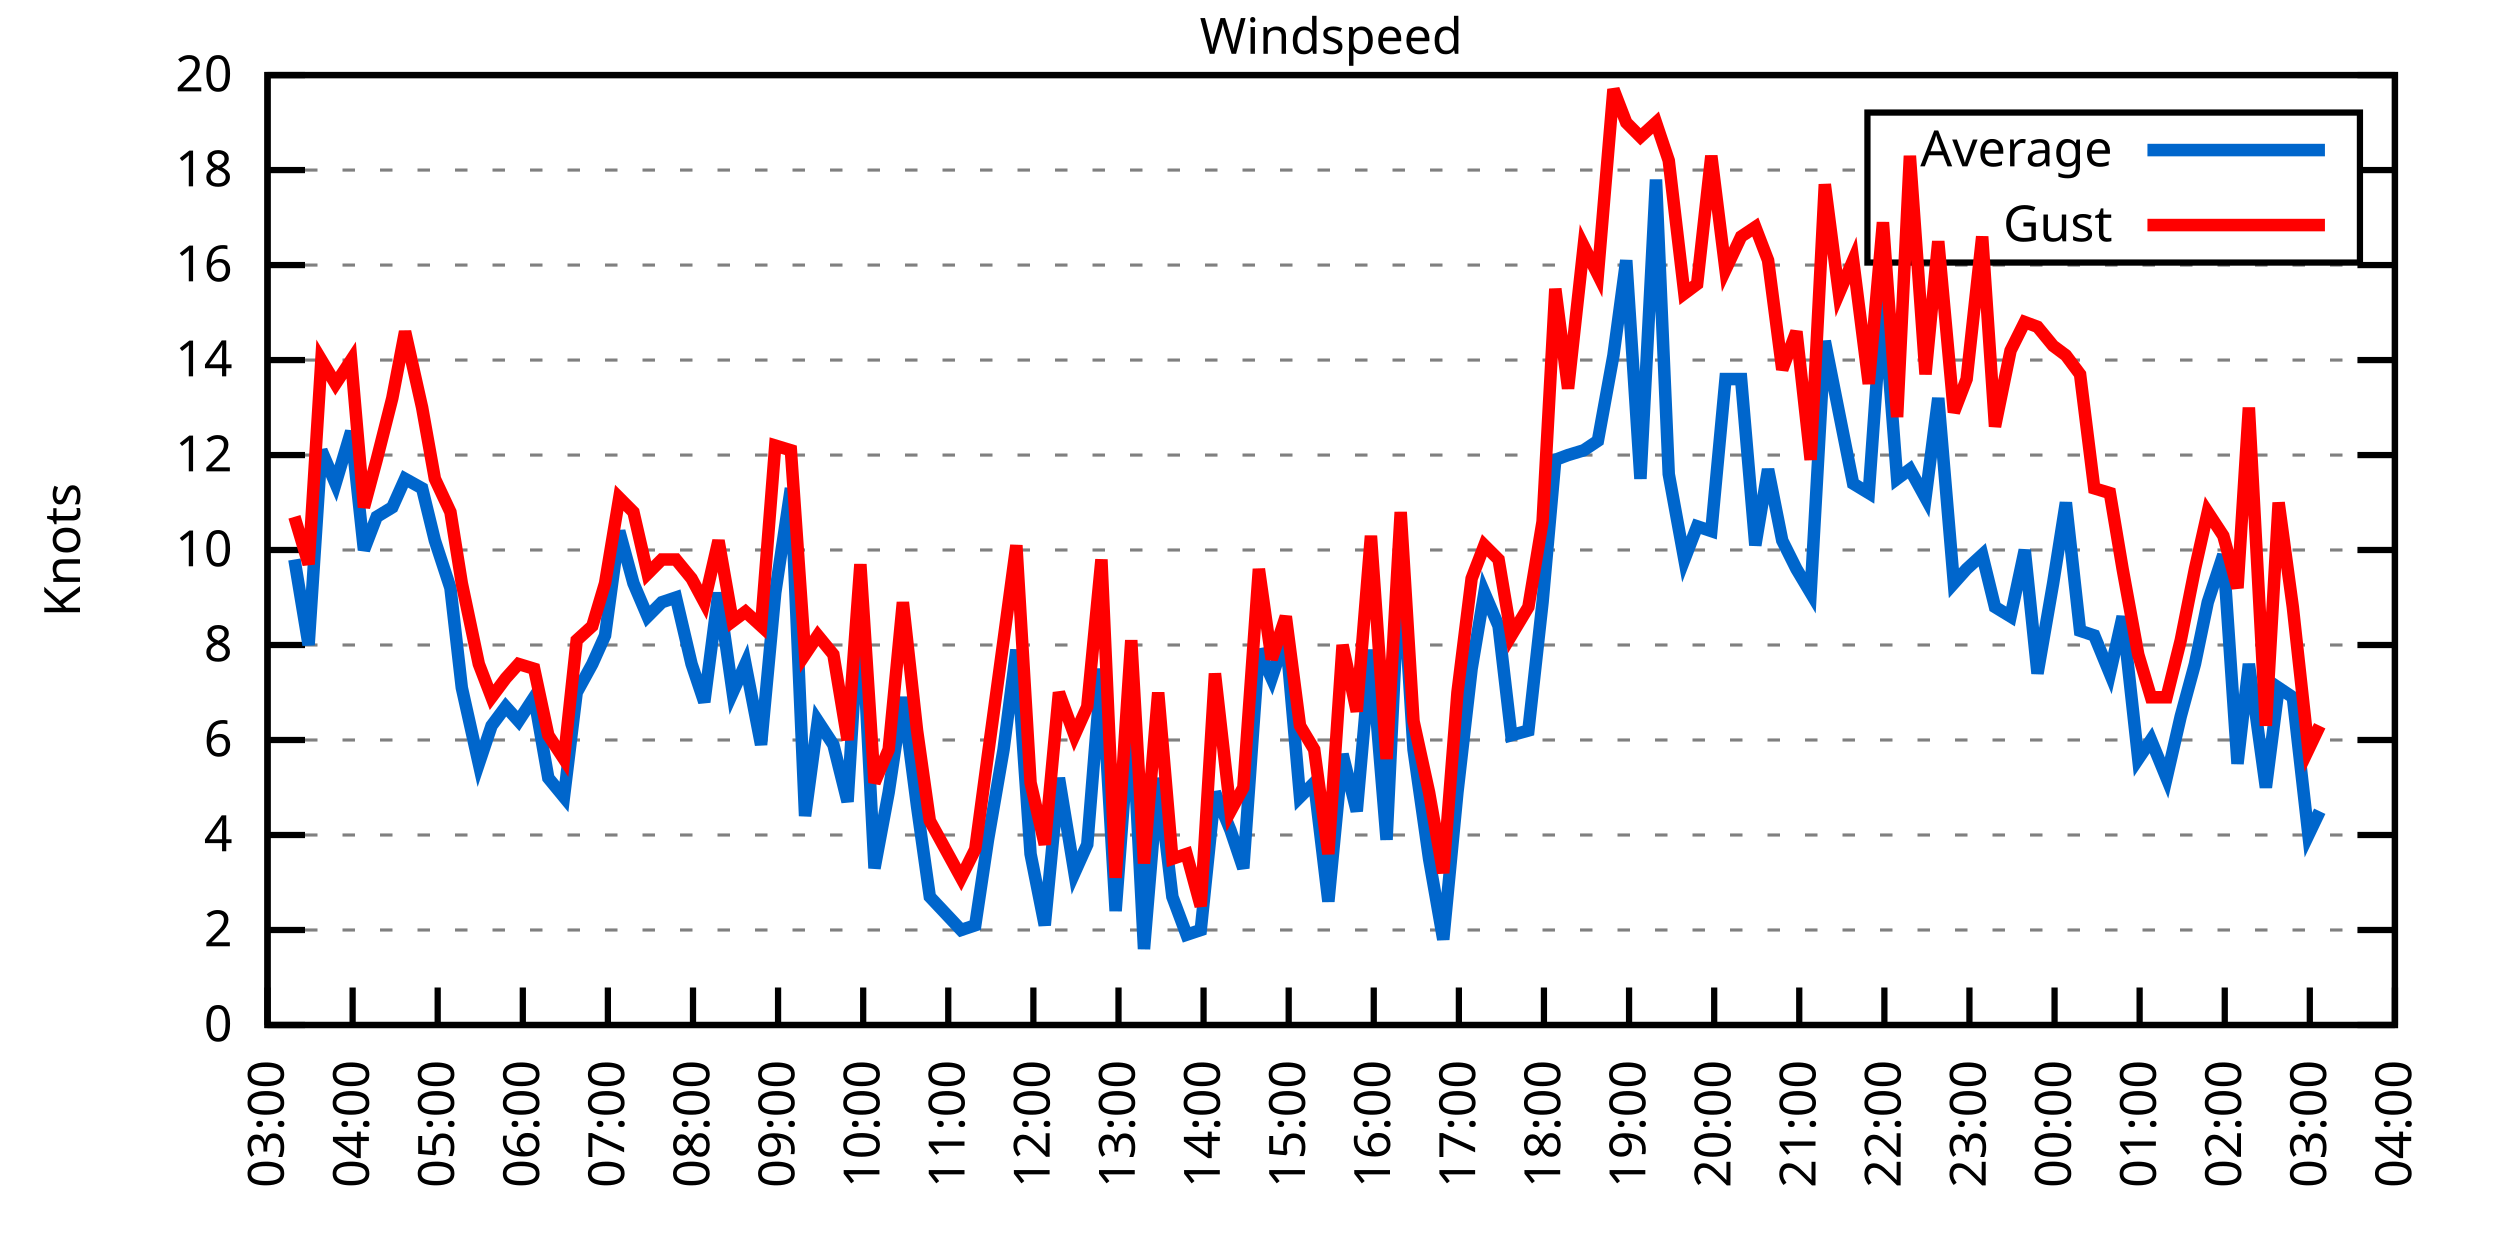
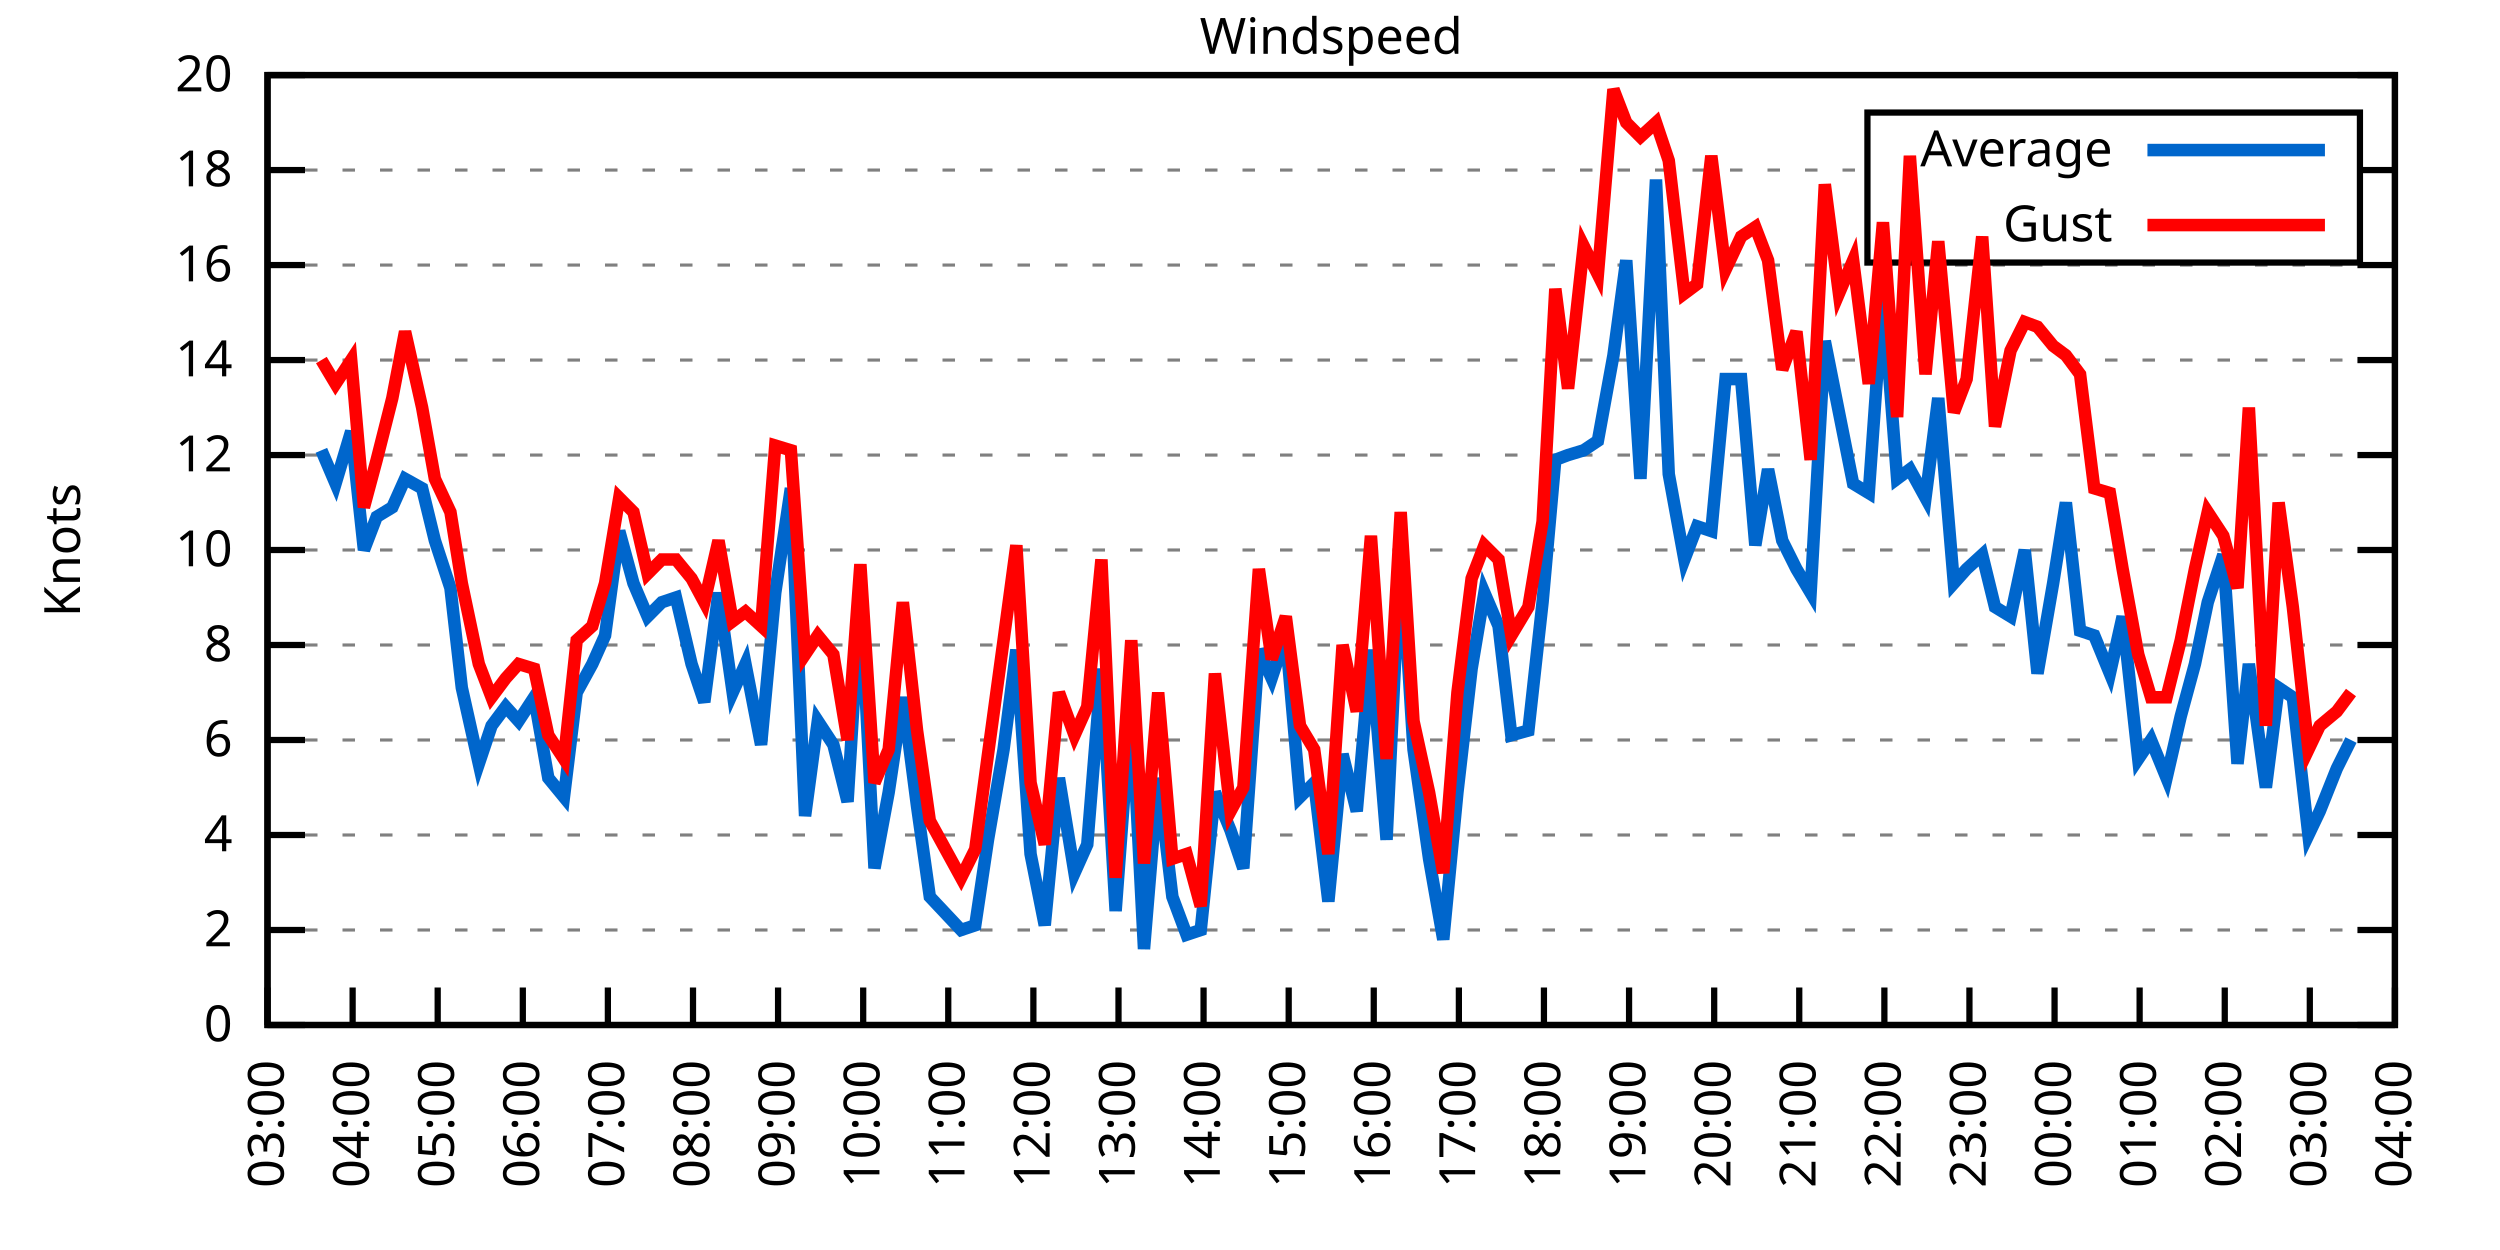
<svg xmlns="http://www.w3.org/2000/svg" xmlns:xlink="http://www.w3.org/1999/xlink" width="400" height="200" viewBox="0 0 400 200">
  <g id="gnuplot_canvas">
    <rect x="0" y="0" width="400" height="200" fill="none" />
    <defs>
      <circle id="gpDot" r="0.5" stroke-width="0.5" stroke="currentColor" />
      <path id="gpPt0" stroke-width="0.333" stroke="currentColor" d="M-1,0 h2 M0,-1 v2" />
      <path id="gpPt1" stroke-width="0.333" stroke="currentColor" d="M-1,-1 L1,1 M1,-1 L-1,1" />
      <path id="gpPt2" stroke-width="0.333" stroke="currentColor" d="M-1,0 L1,0 M0,-1 L0,1 M-1,-1 L1,1 M-1,1 L1,-1" />
      <rect id="gpPt3" stroke-width="0.333" stroke="currentColor" x="-1" y="-1" width="2" height="2" />
      <rect id="gpPt4" stroke-width="0.333" stroke="currentColor" fill="currentColor" x="-1" y="-1" width="2" height="2" />
      <circle id="gpPt5" stroke-width="0.333" stroke="currentColor" cx="0" cy="0" r="1" />
      <use xlink:href="#gpPt5" id="gpPt6" fill="currentColor" stroke="none" />
      <path id="gpPt7" stroke-width="0.333" stroke="currentColor" d="M0,-1.33 L-1.33,0.67 L1.33,0.67 z" />
      <use xlink:href="#gpPt7" id="gpPt8" fill="currentColor" stroke="none" />
      <use xlink:href="#gpPt7" id="gpPt9" stroke="currentColor" transform="rotate(180)" />
      <use xlink:href="#gpPt9" id="gpPt10" fill="currentColor" stroke="none" />
      <use xlink:href="#gpPt3" id="gpPt11" stroke="currentColor" transform="rotate(45)" />
      <use xlink:href="#gpPt11" id="gpPt12" fill="currentColor" stroke="none" />
      <path id="gpPt13" stroke-width="0.333" stroke="currentColor" d="M0,1.330 L1.265,0.411 L0.782,-1.067 L-0.782,-1.076 L-1.265,0.411 z" />
      <use xlink:href="#gpPt13" id="gpPt14" fill="currentColor" stroke="none" />
      <filter id="textbox" filterUnits="objectBoundingBox" x="0" y="0" height="1" width="1">
        <feFlood flood-color="white" flood-opacity="1" result="bgnd" />
        <feComposite in="SourceGraphic" in2="bgnd" operator="atop" />
      </filter>
      <filter id="greybox" filterUnits="objectBoundingBox" x="0" y="0" height="1" width="1">
        <feFlood flood-color="lightgrey" flood-opacity="1" result="grey" />
        <feComposite in="SourceGraphic" in2="grey" operator="atop" />
      </filter>
    </defs>
    <g fill="none" color="white" stroke="currentColor" stroke-width="1.00" stroke-linecap="butt" stroke-linejoin="miter">
</g>
    <g fill="none" color="black" stroke="currentColor" stroke-width="1.00" stroke-linecap="butt" stroke-linejoin="miter">
      <g stroke="none" shape-rendering="crispEdges">
        <polygon fill="rgb(255, 255, 255)" points="42.80,164.00 383.18,164.00 383.18,12.02 42.80,12.02 " />
      </g>
    </g>
    <g fill="none" color="black" stroke="currentColor" stroke-width="1.00" stroke-linecap="butt" stroke-linejoin="miter">
</g>
    <g fill="none" color="black" stroke="black" stroke-width="0.50" stroke-linecap="butt" stroke-linejoin="miter">
</g>
    <g fill="none" color="gray" stroke="currentColor" stroke-width="0.50" stroke-linecap="butt" stroke-linejoin="miter">
      <path stroke="gray" stroke-dasharray="2,4" class="gridline" d="M42.80,164.00 L383.19,164.00  " />
    </g>
    <g fill="none" color="gray" stroke="gray" stroke-width="1.00" stroke-linecap="butt" stroke-linejoin="miter">
</g>
    <g fill="none" color="black" stroke="currentColor" stroke-width="1.00" stroke-linecap="butt" stroke-linejoin="miter">
      <path stroke="black" d="M42.80,164.00 L48.80,164.00 M383.19,164.00 L377.19,164.00  " />
      <g transform="translate(37.20,166.60)" stroke="none" fill="black" font-family="Sans" font-size="8.00" text-anchor="end">
        <text>
          <tspan font-family="Sans"> 0</tspan>
        </text>
      </g>
    </g>
    <g fill="none" color="black" stroke="currentColor" stroke-width="1.00" stroke-linecap="butt" stroke-linejoin="miter">
</g>
    <g fill="none" color="black" stroke="black" stroke-width="0.50" stroke-linecap="butt" stroke-linejoin="miter">
</g>
    <g fill="none" color="gray" stroke="currentColor" stroke-width="0.50" stroke-linecap="butt" stroke-linejoin="miter">
      <path stroke="gray" stroke-dasharray="2,4" class="gridline" d="M42.80,148.80 L383.19,148.80  " />
    </g>
    <g fill="none" color="gray" stroke="gray" stroke-width="1.00" stroke-linecap="butt" stroke-linejoin="miter">
</g>
    <g fill="none" color="black" stroke="currentColor" stroke-width="1.00" stroke-linecap="butt" stroke-linejoin="miter">
      <path stroke="black" d="M42.80,148.80 L48.80,148.80 M383.19,148.80 L377.19,148.80  " />
      <g transform="translate(37.20,151.40)" stroke="none" fill="black" font-family="Sans" font-size="8.00" text-anchor="end">
        <text>
          <tspan font-family="Sans"> 2</tspan>
        </text>
      </g>
    </g>
    <g fill="none" color="black" stroke="currentColor" stroke-width="1.00" stroke-linecap="butt" stroke-linejoin="miter">
</g>
    <g fill="none" color="black" stroke="black" stroke-width="0.50" stroke-linecap="butt" stroke-linejoin="miter">
</g>
    <g fill="none" color="gray" stroke="currentColor" stroke-width="0.50" stroke-linecap="butt" stroke-linejoin="miter">
      <path stroke="gray" stroke-dasharray="2,4" class="gridline" d="M42.80,133.60 L383.19,133.60  " />
    </g>
    <g fill="none" color="gray" stroke="gray" stroke-width="1.00" stroke-linecap="butt" stroke-linejoin="miter">
</g>
    <g fill="none" color="black" stroke="currentColor" stroke-width="1.00" stroke-linecap="butt" stroke-linejoin="miter">
      <path stroke="black" d="M42.80,133.60 L48.80,133.60 M383.19,133.60 L377.19,133.60  " />
      <g transform="translate(37.20,136.20)" stroke="none" fill="black" font-family="Sans" font-size="8.00" text-anchor="end">
        <text>
          <tspan font-family="Sans"> 4</tspan>
        </text>
      </g>
    </g>
    <g fill="none" color="black" stroke="currentColor" stroke-width="1.00" stroke-linecap="butt" stroke-linejoin="miter">
</g>
    <g fill="none" color="black" stroke="black" stroke-width="0.50" stroke-linecap="butt" stroke-linejoin="miter">
</g>
    <g fill="none" color="gray" stroke="currentColor" stroke-width="0.50" stroke-linecap="butt" stroke-linejoin="miter">
      <path stroke="gray" stroke-dasharray="2,4" class="gridline" d="M42.80,118.40 L383.19,118.40  " />
    </g>
    <g fill="none" color="gray" stroke="gray" stroke-width="1.00" stroke-linecap="butt" stroke-linejoin="miter">
</g>
    <g fill="none" color="black" stroke="currentColor" stroke-width="1.00" stroke-linecap="butt" stroke-linejoin="miter">
      <path stroke="black" d="M42.80,118.40 L48.80,118.40 M383.19,118.40 L377.19,118.40  " />
      <g transform="translate(37.20,121.00)" stroke="none" fill="black" font-family="Sans" font-size="8.00" text-anchor="end">
        <text>
          <tspan font-family="Sans"> 6</tspan>
        </text>
      </g>
    </g>
    <g fill="none" color="black" stroke="currentColor" stroke-width="1.00" stroke-linecap="butt" stroke-linejoin="miter">
</g>
    <g fill="none" color="black" stroke="black" stroke-width="0.50" stroke-linecap="butt" stroke-linejoin="miter">
</g>
    <g fill="none" color="gray" stroke="currentColor" stroke-width="0.50" stroke-linecap="butt" stroke-linejoin="miter">
      <path stroke="gray" stroke-dasharray="2,4" class="gridline" d="M42.80,103.20 L383.19,103.20  " />
    </g>
    <g fill="none" color="gray" stroke="gray" stroke-width="1.00" stroke-linecap="butt" stroke-linejoin="miter">
</g>
    <g fill="none" color="black" stroke="currentColor" stroke-width="1.00" stroke-linecap="butt" stroke-linejoin="miter">
      <path stroke="black" d="M42.80,103.20 L48.80,103.20 M383.19,103.20 L377.19,103.20  " />
      <g transform="translate(37.20,105.80)" stroke="none" fill="black" font-family="Sans" font-size="8.00" text-anchor="end">
        <text>
          <tspan font-family="Sans"> 8</tspan>
        </text>
      </g>
    </g>
    <g fill="none" color="black" stroke="currentColor" stroke-width="1.00" stroke-linecap="butt" stroke-linejoin="miter">
</g>
    <g fill="none" color="black" stroke="black" stroke-width="0.50" stroke-linecap="butt" stroke-linejoin="miter">
</g>
    <g fill="none" color="gray" stroke="currentColor" stroke-width="0.50" stroke-linecap="butt" stroke-linejoin="miter">
      <path stroke="gray" stroke-dasharray="2,4" class="gridline" d="M42.80,88.00 L383.19,88.00  " />
    </g>
    <g fill="none" color="gray" stroke="gray" stroke-width="1.00" stroke-linecap="butt" stroke-linejoin="miter">
</g>
    <g fill="none" color="black" stroke="currentColor" stroke-width="1.00" stroke-linecap="butt" stroke-linejoin="miter">
      <path stroke="black" d="M42.80,88.00 L48.80,88.00 M383.19,88.00 L377.19,88.00  " />
      <g transform="translate(37.20,90.60)" stroke="none" fill="black" font-family="Sans" font-size="8.00" text-anchor="end">
        <text>
          <tspan font-family="Sans"> 10</tspan>
        </text>
      </g>
    </g>
    <g fill="none" color="black" stroke="currentColor" stroke-width="1.00" stroke-linecap="butt" stroke-linejoin="miter">
</g>
    <g fill="none" color="black" stroke="black" stroke-width="0.50" stroke-linecap="butt" stroke-linejoin="miter">
</g>
    <g fill="none" color="gray" stroke="currentColor" stroke-width="0.50" stroke-linecap="butt" stroke-linejoin="miter">
      <path stroke="gray" stroke-dasharray="2,4" class="gridline" d="M42.80,72.81 L383.19,72.81  " />
    </g>
    <g fill="none" color="gray" stroke="gray" stroke-width="1.00" stroke-linecap="butt" stroke-linejoin="miter">
</g>
    <g fill="none" color="black" stroke="currentColor" stroke-width="1.00" stroke-linecap="butt" stroke-linejoin="miter">
      <path stroke="black" d="M42.80,72.81 L48.80,72.81 M383.19,72.81 L377.19,72.81  " />
      <g transform="translate(37.20,75.41)" stroke="none" fill="black" font-family="Sans" font-size="8.00" text-anchor="end">
        <text>
          <tspan font-family="Sans"> 12</tspan>
        </text>
      </g>
    </g>
    <g fill="none" color="black" stroke="currentColor" stroke-width="1.00" stroke-linecap="butt" stroke-linejoin="miter">
</g>
    <g fill="none" color="black" stroke="black" stroke-width="0.50" stroke-linecap="butt" stroke-linejoin="miter">
</g>
    <g fill="none" color="gray" stroke="currentColor" stroke-width="0.50" stroke-linecap="butt" stroke-linejoin="miter">
      <path stroke="gray" stroke-dasharray="2,4" class="gridline" d="M42.80,57.61 L383.19,57.61  " />
    </g>
    <g fill="none" color="gray" stroke="gray" stroke-width="1.00" stroke-linecap="butt" stroke-linejoin="miter">
</g>
    <g fill="none" color="black" stroke="currentColor" stroke-width="1.00" stroke-linecap="butt" stroke-linejoin="miter">
      <path stroke="black" d="M42.80,57.61 L48.80,57.61 M383.19,57.61 L377.19,57.61  " />
      <g transform="translate(37.20,60.21)" stroke="none" fill="black" font-family="Sans" font-size="8.00" text-anchor="end">
        <text>
          <tspan font-family="Sans"> 14</tspan>
        </text>
      </g>
    </g>
    <g fill="none" color="black" stroke="currentColor" stroke-width="1.00" stroke-linecap="butt" stroke-linejoin="miter">
</g>
    <g fill="none" color="black" stroke="black" stroke-width="0.50" stroke-linecap="butt" stroke-linejoin="miter">
</g>
    <g fill="none" color="gray" stroke="currentColor" stroke-width="0.50" stroke-linecap="butt" stroke-linejoin="miter">
      <path stroke="gray" stroke-dasharray="2,4" class="gridline" d="M42.80,42.41 L383.19,42.41  " />
    </g>
    <g fill="none" color="gray" stroke="gray" stroke-width="1.00" stroke-linecap="butt" stroke-linejoin="miter">
</g>
    <g fill="none" color="black" stroke="currentColor" stroke-width="1.00" stroke-linecap="butt" stroke-linejoin="miter">
      <path stroke="black" d="M42.80,42.41 L48.80,42.41 M383.19,42.41 L377.19,42.41  " />
      <g transform="translate(37.20,45.01)" stroke="none" fill="black" font-family="Sans" font-size="8.00" text-anchor="end">
        <text>
          <tspan font-family="Sans"> 16</tspan>
        </text>
      </g>
    </g>
    <g fill="none" color="black" stroke="currentColor" stroke-width="1.00" stroke-linecap="butt" stroke-linejoin="miter">
</g>
    <g fill="none" color="black" stroke="black" stroke-width="0.50" stroke-linecap="butt" stroke-linejoin="miter">
</g>
    <g fill="none" color="gray" stroke="currentColor" stroke-width="0.50" stroke-linecap="butt" stroke-linejoin="miter">
      <path stroke="gray" stroke-dasharray="2,4" class="gridline" d="M42.80,27.21 L298.79,27.21 M377.59,27.21 L383.19,27.21  " />
    </g>
    <g fill="none" color="gray" stroke="gray" stroke-width="1.00" stroke-linecap="butt" stroke-linejoin="miter">
</g>
    <g fill="none" color="black" stroke="currentColor" stroke-width="1.00" stroke-linecap="butt" stroke-linejoin="miter">
      <path stroke="black" d="M42.80,27.21 L48.80,27.21 M383.19,27.21 L377.19,27.21  " />
      <g transform="translate(37.20,29.81)" stroke="none" fill="black" font-family="Sans" font-size="8.00" text-anchor="end">
        <text>
          <tspan font-family="Sans"> 18</tspan>
        </text>
      </g>
    </g>
    <g fill="none" color="black" stroke="currentColor" stroke-width="1.00" stroke-linecap="butt" stroke-linejoin="miter">
</g>
    <g fill="none" color="black" stroke="black" stroke-width="0.50" stroke-linecap="butt" stroke-linejoin="miter">
</g>
    <g fill="none" color="gray" stroke="currentColor" stroke-width="0.50" stroke-linecap="butt" stroke-linejoin="miter">
      <path stroke="gray" stroke-dasharray="2,4" class="gridline" d="M42.80,12.01 L383.19,12.01  " />
    </g>
    <g fill="none" color="gray" stroke="gray" stroke-width="1.00" stroke-linecap="butt" stroke-linejoin="miter">
</g>
    <g fill="none" color="black" stroke="currentColor" stroke-width="1.00" stroke-linecap="butt" stroke-linejoin="miter">
      <path stroke="black" d="M42.80,12.01 L48.80,12.01 M383.19,12.01 L377.19,12.01  " />
      <g transform="translate(37.20,14.61)" stroke="none" fill="black" font-family="Sans" font-size="8.00" text-anchor="end">
        <text>
          <tspan font-family="Sans"> 20</tspan>
        </text>
      </g>
    </g>
    <g fill="none" color="black" stroke="currentColor" stroke-width="1.00" stroke-linecap="butt" stroke-linejoin="miter">
      <path stroke="black" d="M42.80,164.00 L42.80,158.00  " />
      <g transform="translate(45.40,169.60) rotate(270.00)" stroke="none" fill="black" font-family="Sans" font-size="8.00" text-anchor="end">
        <text>
          <tspan font-family="Sans">03:00</tspan>
        </text>
      </g>
    </g>
    <g fill="none" color="black" stroke="currentColor" stroke-width="1.00" stroke-linecap="butt" stroke-linejoin="miter">
      <path stroke="black" d="M56.42,164.00 L56.42,158.00  " />
      <g transform="translate(59.02,169.60) rotate(270.00)" stroke="none" fill="black" font-family="Sans" font-size="8.00" text-anchor="end">
        <text>
          <tspan font-family="Sans">04:00</tspan>
        </text>
      </g>
    </g>
    <g fill="none" color="black" stroke="currentColor" stroke-width="1.00" stroke-linecap="butt" stroke-linejoin="miter">
      <path stroke="black" d="M70.03,164.00 L70.03,158.00  " />
      <g transform="translate(72.63,169.60) rotate(270.00)" stroke="none" fill="black" font-family="Sans" font-size="8.00" text-anchor="end">
        <text>
          <tspan font-family="Sans">05:00</tspan>
        </text>
      </g>
    </g>
    <g fill="none" color="black" stroke="currentColor" stroke-width="1.00" stroke-linecap="butt" stroke-linejoin="miter">
      <path stroke="black" d="M83.65,164.00 L83.65,158.00  " />
      <g transform="translate(86.25,169.60) rotate(270.00)" stroke="none" fill="black" font-family="Sans" font-size="8.00" text-anchor="end">
        <text>
          <tspan font-family="Sans">06:00</tspan>
        </text>
      </g>
    </g>
    <g fill="none" color="black" stroke="currentColor" stroke-width="1.00" stroke-linecap="butt" stroke-linejoin="miter">
      <path stroke="black" d="M97.26,164.00 L97.26,158.00  " />
      <g transform="translate(99.86,169.60) rotate(270.00)" stroke="none" fill="black" font-family="Sans" font-size="8.00" text-anchor="end">
        <text>
          <tspan font-family="Sans">07:00</tspan>
        </text>
      </g>
    </g>
    <g fill="none" color="black" stroke="currentColor" stroke-width="1.00" stroke-linecap="butt" stroke-linejoin="miter">
      <path stroke="black" d="M110.88,164.00 L110.88,158.00  " />
      <g transform="translate(113.48,169.60) rotate(270.00)" stroke="none" fill="black" font-family="Sans" font-size="8.00" text-anchor="end">
        <text>
          <tspan font-family="Sans">08:00</tspan>
        </text>
      </g>
    </g>
    <g fill="none" color="black" stroke="currentColor" stroke-width="1.00" stroke-linecap="butt" stroke-linejoin="miter">
      <path stroke="black" d="M124.49,164.00 L124.49,158.00  " />
      <g transform="translate(127.09,169.60) rotate(270.00)" stroke="none" fill="black" font-family="Sans" font-size="8.00" text-anchor="end">
        <text>
          <tspan font-family="Sans">09:00</tspan>
        </text>
      </g>
    </g>
    <g fill="none" color="black" stroke="currentColor" stroke-width="1.00" stroke-linecap="butt" stroke-linejoin="miter">
      <path stroke="black" d="M138.11,164.00 L138.11,158.00  " />
      <g transform="translate(140.71,169.60) rotate(270.00)" stroke="none" fill="black" font-family="Sans" font-size="8.00" text-anchor="end">
        <text>
          <tspan font-family="Sans">10:00</tspan>
        </text>
      </g>
    </g>
    <g fill="none" color="black" stroke="currentColor" stroke-width="1.00" stroke-linecap="butt" stroke-linejoin="miter">
      <path stroke="black" d="M151.72,164.00 L151.72,158.00  " />
      <g transform="translate(154.32,169.60) rotate(270.00)" stroke="none" fill="black" font-family="Sans" font-size="8.00" text-anchor="end">
        <text>
          <tspan font-family="Sans">11:00</tspan>
        </text>
      </g>
    </g>
    <g fill="none" color="black" stroke="currentColor" stroke-width="1.00" stroke-linecap="butt" stroke-linejoin="miter">
      <path stroke="black" d="M165.34,164.00 L165.34,158.00  " />
      <g transform="translate(167.94,169.60) rotate(270.00)" stroke="none" fill="black" font-family="Sans" font-size="8.00" text-anchor="end">
        <text>
          <tspan font-family="Sans">12:00</tspan>
        </text>
      </g>
    </g>
    <g fill="none" color="black" stroke="currentColor" stroke-width="1.00" stroke-linecap="butt" stroke-linejoin="miter">
      <path stroke="black" d="M178.96,164.00 L178.96,158.00  " />
      <g transform="translate(181.56,169.60) rotate(270.00)" stroke="none" fill="black" font-family="Sans" font-size="8.00" text-anchor="end">
        <text>
          <tspan font-family="Sans">13:00</tspan>
        </text>
      </g>
    </g>
    <g fill="none" color="black" stroke="currentColor" stroke-width="1.00" stroke-linecap="butt" stroke-linejoin="miter">
      <path stroke="black" d="M192.57,164.00 L192.57,158.00  " />
      <g transform="translate(195.17,169.60) rotate(270.00)" stroke="none" fill="black" font-family="Sans" font-size="8.00" text-anchor="end">
        <text>
          <tspan font-family="Sans">14:00</tspan>
        </text>
      </g>
    </g>
    <g fill="none" color="black" stroke="currentColor" stroke-width="1.00" stroke-linecap="butt" stroke-linejoin="miter">
      <path stroke="black" d="M206.19,164.00 L206.19,158.00  " />
      <g transform="translate(208.79,169.60) rotate(270.00)" stroke="none" fill="black" font-family="Sans" font-size="8.00" text-anchor="end">
        <text>
          <tspan font-family="Sans">15:00</tspan>
        </text>
      </g>
    </g>
    <g fill="none" color="black" stroke="currentColor" stroke-width="1.00" stroke-linecap="butt" stroke-linejoin="miter">
      <path stroke="black" d="M219.80,164.00 L219.80,158.00  " />
      <g transform="translate(222.40,169.60) rotate(270.00)" stroke="none" fill="black" font-family="Sans" font-size="8.00" text-anchor="end">
        <text>
          <tspan font-family="Sans">16:00</tspan>
        </text>
      </g>
    </g>
    <g fill="none" color="black" stroke="currentColor" stroke-width="1.00" stroke-linecap="butt" stroke-linejoin="miter">
      <path stroke="black" d="M233.42,164.00 L233.42,158.00  " />
      <g transform="translate(236.02,169.60) rotate(270.00)" stroke="none" fill="black" font-family="Sans" font-size="8.00" text-anchor="end">
        <text>
          <tspan font-family="Sans">17:00</tspan>
        </text>
      </g>
    </g>
    <g fill="none" color="black" stroke="currentColor" stroke-width="1.00" stroke-linecap="butt" stroke-linejoin="miter">
      <path stroke="black" d="M247.03,164.00 L247.03,158.00  " />
      <g transform="translate(249.63,169.60) rotate(270.00)" stroke="none" fill="black" font-family="Sans" font-size="8.00" text-anchor="end">
        <text>
          <tspan font-family="Sans">18:00</tspan>
        </text>
      </g>
    </g>
    <g fill="none" color="black" stroke="currentColor" stroke-width="1.00" stroke-linecap="butt" stroke-linejoin="miter">
      <path stroke="black" d="M260.65,164.00 L260.65,158.00  " />
      <g transform="translate(263.25,169.60) rotate(270.00)" stroke="none" fill="black" font-family="Sans" font-size="8.00" text-anchor="end">
        <text>
          <tspan font-family="Sans">19:00</tspan>
        </text>
      </g>
    </g>
    <g fill="none" color="black" stroke="currentColor" stroke-width="1.00" stroke-linecap="butt" stroke-linejoin="miter">
      <path stroke="black" d="M274.27,164.00 L274.27,158.00  " />
      <g transform="translate(276.87,169.60) rotate(270.00)" stroke="none" fill="black" font-family="Sans" font-size="8.00" text-anchor="end">
        <text>
          <tspan font-family="Sans">20:00</tspan>
        </text>
      </g>
    </g>
    <g fill="none" color="black" stroke="currentColor" stroke-width="1.00" stroke-linecap="butt" stroke-linejoin="miter">
      <path stroke="black" d="M287.88,164.00 L287.88,158.00  " />
      <g transform="translate(290.48,169.60) rotate(270.00)" stroke="none" fill="black" font-family="Sans" font-size="8.00" text-anchor="end">
        <text>
          <tspan font-family="Sans">21:00</tspan>
        </text>
      </g>
    </g>
    <g fill="none" color="black" stroke="currentColor" stroke-width="1.00" stroke-linecap="butt" stroke-linejoin="miter">
      <path stroke="black" d="M301.50,164.00 L301.50,158.00  " />
      <g transform="translate(304.10,169.60) rotate(270.00)" stroke="none" fill="black" font-family="Sans" font-size="8.00" text-anchor="end">
        <text>
          <tspan font-family="Sans">22:00</tspan>
        </text>
      </g>
    </g>
    <g fill="none" color="black" stroke="currentColor" stroke-width="1.00" stroke-linecap="butt" stroke-linejoin="miter">
      <path stroke="black" d="M315.11,164.00 L315.11,158.00  " />
      <g transform="translate(317.71,169.60) rotate(270.00)" stroke="none" fill="black" font-family="Sans" font-size="8.00" text-anchor="end">
        <text>
          <tspan font-family="Sans">23:00</tspan>
        </text>
      </g>
    </g>
    <g fill="none" color="black" stroke="currentColor" stroke-width="1.00" stroke-linecap="butt" stroke-linejoin="miter">
      <path stroke="black" d="M328.73,164.00 L328.73,158.00  " />
      <g transform="translate(331.33,169.60) rotate(270.00)" stroke="none" fill="black" font-family="Sans" font-size="8.00" text-anchor="end">
        <text>
          <tspan font-family="Sans">00:00</tspan>
        </text>
      </g>
    </g>
    <g fill="none" color="black" stroke="currentColor" stroke-width="1.00" stroke-linecap="butt" stroke-linejoin="miter">
      <path stroke="black" d="M342.34,164.00 L342.34,158.00  " />
      <g transform="translate(344.94,169.60) rotate(270.00)" stroke="none" fill="black" font-family="Sans" font-size="8.00" text-anchor="end">
        <text>
          <tspan font-family="Sans">01:00</tspan>
        </text>
      </g>
    </g>
    <g fill="none" color="black" stroke="currentColor" stroke-width="1.00" stroke-linecap="butt" stroke-linejoin="miter">
      <path stroke="black" d="M355.96,164.00 L355.96,158.00  " />
      <g transform="translate(358.56,169.60) rotate(270.00)" stroke="none" fill="black" font-family="Sans" font-size="8.00" text-anchor="end">
        <text>
          <tspan font-family="Sans">02:00</tspan>
        </text>
      </g>
    </g>
    <g fill="none" color="black" stroke="currentColor" stroke-width="1.00" stroke-linecap="butt" stroke-linejoin="miter">
      <path stroke="black" d="M369.57,164.00 L369.57,158.00  " />
      <g transform="translate(372.17,169.60) rotate(270.00)" stroke="none" fill="black" font-family="Sans" font-size="8.00" text-anchor="end">
        <text>
          <tspan font-family="Sans">03:00</tspan>
        </text>
      </g>
    </g>
    <g fill="none" color="black" stroke="currentColor" stroke-width="1.00" stroke-linecap="butt" stroke-linejoin="miter">
      <path stroke="black" d="M383.19,164.00 L383.19,158.00  " />
      <g transform="translate(385.79,169.60) rotate(270.00)" stroke="none" fill="black" font-family="Sans" font-size="8.00" text-anchor="end">
        <text>
          <tspan font-family="Sans">04:00</tspan>
        </text>
      </g>
    </g>
    <g fill="none" color="black" stroke="currentColor" stroke-width="1.00" stroke-linecap="butt" stroke-linejoin="miter">
</g>
    <g fill="none" color="black" stroke="currentColor" stroke-width="1.00" stroke-linecap="butt" stroke-linejoin="miter">
      <path stroke="black" d="M42.80,12.01 L42.80,164.00 L383.19,164.00 L383.19,12.01 L42.80,12.01 Z  " />
    </g>
    <g fill="none" color="black" stroke="currentColor" stroke-width="1.00" stroke-linecap="butt" stroke-linejoin="miter">
</g>
    <g fill="none" color="black" stroke="currentColor" stroke-width="1.00" stroke-linecap="butt" stroke-linejoin="miter">
      <path stroke="black" d="M298.79,42.01 L298.79,18.01 L377.59,18.01 L377.59,42.01 L298.79,42.01 Z  " />
    </g>
    <g id="Windspeed_plot_1">
      <g fill="none" color="white" stroke="black" stroke-width="2.00" stroke-linecap="butt" stroke-linejoin="miter">
</g>
      <g fill="none" color="black" stroke="currentColor" stroke-width="2.00" stroke-linecap="butt" stroke-linejoin="miter">
        <g transform="translate(337.99,26.61)" stroke="none" fill="black" font-family="Sans" font-size="8.00" text-anchor="end">
          <text>
            <tspan font-family="Sans">Average</tspan>
          </text>
        </g>
      </g>
      <g fill="none" color="black" stroke="currentColor" stroke-width="2.00" stroke-linecap="butt" stroke-linejoin="miter">
-         <path stroke="rgb(  0, 102, 204)" d="M343.59,24.01 L371.99,24.01 M47.11,89.52 L49.38,103.20 L51.42,72.05 L53.69,77.37 L56.19,69.01 L58.23,88.00   L60.27,82.69 L62.77,81.17 L64.81,76.61 L67.54,78.13 L69.58,86.49 L72.07,94.08 L73.89,110.04 L76.61,122.20   L78.65,116.12 L80.92,113.08 L82.97,115.36 L85.46,111.56 L87.73,124.48 L90.23,127.52 L92.27,110.80 L94.77,106.24   L96.81,101.68 L99.08,84.97 L101.35,93.32 L103.62,98.64 L105.89,96.36 L108.15,95.60 L110.65,106.24 L112.69,112.32   L114.96,94.84 L117.23,110.80 L119.27,106.24 L121.77,119.16 L124.04,94.84 L126.54,78.13 L128.81,130.56 L130.85,115.36   L133.34,119.16 L135.61,128.28 L137.66,94.84 L139.92,138.92 L142.19,126.76 L144.46,111.56 L146.73,129.04 L148.77,143.48   L153.77,148.80 L156.04,148.04 L158.08,134.36 L160.57,119.92 L162.62,103.96 L164.89,136.64 L167.16,148.04 L169.43,124.48   L171.92,139.68 L173.96,135.12 L176.23,107.00 L178.50,145.76 L181.00,112.32 L183.04,151.84 L185.31,124.48 L187.58,143.48   L189.85,149.56 L192.12,148.80 L194.39,126.76 L196.88,132.84 L198.93,138.92 L201.42,103.96 L203.46,108.52 L205.73,101.68   L208.00,127.52 L210.27,125.24 L212.54,144.24 L214.81,120.68 L217.08,129.80 L219.35,103.96 L221.85,134.36 L224.11,87.25   L226.16,119.92 L228.65,137.40 L230.92,150.32 L233.19,126.76 L235.46,107.00 L237.50,94.84 L239.77,100.16 L241.81,117.64   L244.54,116.88 L246.81,96.36 L248.85,73.57 L250.89,72.81 L253.39,72.05 L255.66,70.53 L258.15,56.85 L260.20,41.65   L262.47,76.61 L264.96,28.73 L267.00,75.85 L269.50,89.52 L271.54,84.21 L273.81,84.97 L276.08,60.65 L278.58,60.65   L280.85,87.25 L282.89,75.09 L285.16,86.49 L287.43,91.04 L289.70,94.84 L291.97,54.57 L294.23,65.97 L296.50,77.37   L299.00,78.89 L301.27,46.97 L303.54,76.61 L305.58,75.09 L308.08,79.65 L310.12,63.69 L312.62,93.32 L314.66,91.04   L317.15,88.76 L319.20,97.12 L321.69,98.64 L323.96,88.00 L326.00,107.76 L328.50,93.32 L330.54,80.41 L332.81,100.92   L335.08,101.68 L337.58,107.76 L339.62,98.64 L342.12,121.44 L344.16,118.40 L346.65,124.48 L348.92,114.60 L351.19,106.24   L353.24,96.36 L355.73,88.76 L358.00,122.20 L359.82,106.24 L362.54,126.00 L364.58,110.04 L366.85,111.56 L369.35,133.60   L371.16,129.80  " />
+         <path stroke="rgb(  0, 102, 204)" d="M343.59,24.01 L371.99,24.01 M51.42,72.05 L53.69,77.37 L56.19,69.01 L58.23,88.00 L60.27,82.69 L62.77,81.17   L64.81,76.61 L67.54,78.13 L69.58,86.49 L72.07,94.08 L73.89,110.04 L76.61,122.20 L78.65,116.12 L80.92,113.08   L82.97,115.36 L85.46,111.56 L87.73,124.48 L90.23,127.52 L92.27,110.80 L94.77,106.24 L96.81,101.68 L99.08,84.97   L101.35,93.32 L103.62,98.64 L105.89,96.36 L108.15,95.60 L110.65,106.24 L112.69,112.32 L114.96,94.84 L117.23,110.80   L119.27,106.24 L121.77,119.16 L124.04,94.84 L126.54,78.13 L128.81,130.56 L130.85,115.36 L133.34,119.16 L135.61,128.28   L137.66,94.84 L139.92,138.92 L142.19,126.76 L144.46,111.56 L146.73,129.04 L148.77,143.48 L153.77,148.80 L156.04,148.04   L158.08,134.36 L160.57,119.92 L162.62,103.96 L164.89,136.64 L167.16,148.04 L169.43,124.48 L171.92,139.68 L173.96,135.12   L176.23,107.00 L178.50,145.76 L181.00,112.32 L183.04,151.84 L185.31,124.48 L187.58,143.48 L189.85,149.56 L192.12,148.80   L194.39,126.76 L196.88,132.84 L198.93,138.92 L201.42,103.96 L203.46,108.52 L205.73,101.68 L208.00,127.52 L210.27,125.24   L212.54,144.24 L214.81,120.68 L217.08,129.80 L219.35,103.96 L221.85,134.36 L224.11,87.25 L226.16,119.92 L228.65,137.40   L230.92,150.32 L233.19,126.76 L235.46,107.00 L237.50,94.84 L239.77,100.16 L241.81,117.64 L244.54,116.88 L246.81,96.36   L248.85,73.57 L250.89,72.81 L253.39,72.05 L255.66,70.53 L258.15,56.85 L260.20,41.65 L262.47,76.61 L264.96,28.73   L267.00,75.85 L269.50,89.52 L271.54,84.21 L273.81,84.97 L276.08,60.65 L278.58,60.65 L280.85,87.25 L282.89,75.09   L285.16,86.49 L287.43,91.04 L289.70,94.84 L291.97,54.57 L294.23,65.97 L296.50,77.37 L299.00,78.89 L301.27,46.97   L303.54,76.61 L305.58,75.09 L308.08,79.65 L310.12,63.69 L312.62,93.32 L314.66,91.04 L317.15,88.76 L319.20,97.12   L321.69,98.64 L323.96,88.00 L326.00,107.76 L328.50,93.32 L330.54,80.41 L332.81,100.92 L335.08,101.68 L337.58,107.76   L339.62,98.64 L342.12,121.44 L344.16,118.40 L346.65,124.48 L348.92,114.60 L351.19,106.24 L353.24,96.36 L355.73,88.76   L358.00,122.20 L359.82,106.24 L362.54,126.00 L364.58,110.04 L366.85,111.56 L369.35,133.60 L371.16,129.80 L373.89,122.96   L376.16,118.40  " />
      </g>
    </g>
    <g id="Windspeed_plot_2">
      <g fill="none" color="black" stroke="currentColor" stroke-width="2.00" stroke-linecap="butt" stroke-linejoin="miter">
        <g transform="translate(337.99,38.61)" stroke="none" fill="black" font-family="Sans" font-size="8.00" text-anchor="end">
          <text>
            <tspan font-family="Sans">Gust</tspan>
          </text>
        </g>
      </g>
      <g fill="none" color="black" stroke="currentColor" stroke-width="2.00" stroke-linecap="butt" stroke-linejoin="miter">
-         <path stroke="rgb(255,   0,   0)" d="M343.59,36.01 L371.99,36.01 M47.11,82.69 L49.38,90.28 L51.42,57.61 L53.69,61.41 L56.19,57.61 L58.23,81.17   L60.27,73.57 L62.77,63.69 L64.81,53.05 L67.54,65.21 L69.58,76.61 L72.07,81.93 L73.89,93.32 L76.61,106.24   L78.65,111.56 L80.92,108.52 L82.97,106.24 L85.46,107.00 L87.73,117.64 L90.23,121.44 L92.27,102.44 L94.77,100.16   L96.81,93.32 L99.08,79.65 L101.35,81.93 L103.62,91.80 L105.89,89.52 L108.15,89.52 L110.65,92.56 L112.69,96.36   L114.96,86.49 L117.23,99.40 L119.27,97.88 L121.77,100.16 L124.04,71.29 L126.54,72.05 L128.81,104.72 L130.85,101.68   L133.34,104.72 L135.61,118.40 L137.66,90.28 L139.92,125.24 L142.19,119.92 L144.46,96.36 L146.73,116.88 L148.77,131.32   L153.77,140.44 L156.04,135.88 L158.08,120.68 L160.57,102.44 L162.62,87.25 L164.89,125.24 L167.16,135.12 L169.43,110.80   L171.92,117.64 L173.96,113.08 L176.23,89.52 L178.50,140.44 L181.00,102.44 L183.04,138.16 L185.31,110.80 L187.58,137.40   L189.85,136.64 L192.12,145.00 L194.39,107.76 L196.88,129.80 L198.93,126.00 L201.42,91.04 L203.46,105.48 L205.73,98.64   L208.00,116.12 L210.27,119.92 L212.54,136.64 L214.81,103.20 L217.08,113.84 L219.35,85.73 L221.85,121.44 L224.11,81.93   L226.16,115.36 L228.65,126.76 L230.92,139.68 L233.19,110.80 L235.46,92.56 L237.50,87.25 L239.77,89.52 L241.81,101.68   L244.54,97.12 L246.81,83.45 L248.85,46.21 L250.89,62.17 L253.39,39.37 L255.66,43.93 L258.15,14.29 L260.20,19.61   L262.47,21.89 L264.96,19.61 L267.00,25.69 L269.50,46.97 L271.54,45.45 L273.81,24.93 L276.08,43.17 L278.58,37.85   L280.85,36.33 L282.89,41.65 L285.16,59.13 L287.43,53.05 L289.70,73.57 L291.97,29.49 L294.23,46.97 L296.50,41.65   L299.00,61.41 L301.27,35.57 L303.54,66.73 L305.58,24.93 L308.08,59.89 L310.12,38.61 L312.62,65.97 L314.66,60.65   L317.15,37.85 L319.20,68.25 L321.69,56.09 L323.96,51.53 L326.00,52.29 L328.50,55.33 L330.54,56.85 L332.81,59.89   L335.08,78.13 L337.58,78.89 L339.62,91.04 L342.12,104.72 L344.16,111.56 L346.65,111.56 L348.92,102.44 L351.19,91.04   L353.24,81.93 L355.73,85.73 L358.00,94.08 L359.82,65.21 L362.54,116.12 L364.58,80.41 L366.85,97.12 L369.35,119.92   L371.16,116.12  " />
+         <path stroke="rgb(255,   0,   0)" d="M343.59,36.01 L371.99,36.01 M51.42,57.61 L53.69,61.41 L56.19,57.61 L58.23,81.17 L60.27,73.57 L62.77,63.69   L64.81,53.05 L67.54,65.21 L69.58,76.61 L72.07,81.93 L73.89,93.32 L76.61,106.24 L78.65,111.56 L80.92,108.52   L82.97,106.24 L85.46,107.00 L87.73,117.64 L90.23,121.44 L92.27,102.44 L94.77,100.16 L96.81,93.32 L99.08,79.65   L101.35,81.93 L103.62,91.80 L105.89,89.52 L108.15,89.52 L110.65,92.56 L112.69,96.36 L114.96,86.49 L117.23,99.40   L119.27,97.88 L121.77,100.16 L124.04,71.29 L126.54,72.05 L128.81,104.72 L130.85,101.68 L133.34,104.72 L135.61,118.40   L137.66,90.28 L139.92,125.24 L142.19,119.92 L144.46,96.36 L146.73,116.88 L148.77,131.32 L153.77,140.44 L156.04,135.88   L158.08,120.68 L160.57,102.44 L162.62,87.25 L164.89,125.24 L167.16,135.12 L169.43,110.80 L171.92,117.64 L173.96,113.08   L176.23,89.52 L178.50,140.44 L181.00,102.44 L183.04,138.16 L185.31,110.80 L187.58,137.40 L189.85,136.64 L192.12,145.00   L194.39,107.76 L196.88,129.80 L198.93,126.00 L201.42,91.04 L203.46,105.48 L205.73,98.64 L208.00,116.12 L210.27,119.92   L212.54,136.64 L214.81,103.20 L217.08,113.84 L219.35,85.73 L221.85,121.44 L224.11,81.93 L226.16,115.36 L228.65,126.76   L230.92,139.68 L233.19,110.80 L235.46,92.56 L237.50,87.25 L239.77,89.52 L241.81,101.68 L244.54,97.12 L246.81,83.45   L248.85,46.21 L250.89,62.17 L253.39,39.37 L255.66,43.93 L258.15,14.29 L260.20,19.61 L262.47,21.89 L264.96,19.61   L267.00,25.69 L269.50,46.97 L271.54,45.45 L273.81,24.93 L276.08,43.17 L278.58,37.85 L280.85,36.33 L282.89,41.65   L285.16,59.13 L287.43,53.05 L289.70,73.57 L291.97,29.49 L294.23,46.97 L296.50,41.65 L299.00,61.41 L301.27,35.57   L303.54,66.73 L305.58,24.93 L308.08,59.89 L310.12,38.61 L312.62,65.97 L314.66,60.65 L317.15,37.85 L319.20,68.25   L321.69,56.09 L323.96,51.53 L326.00,52.29 L328.50,55.33 L330.54,56.85 L332.81,59.89 L335.08,78.13 L337.58,78.89   L339.62,91.04 L342.12,104.72 L344.16,111.56 L346.65,111.56 L348.92,102.44 L351.19,91.04 L353.24,81.93 L355.73,85.73   L358.00,94.08 L359.82,65.21 L362.54,116.12 L364.58,80.41 L366.85,97.12 L369.35,119.92 L371.16,116.12 L373.89,113.84   L376.16,110.80  " />
      </g>
    </g>
    <g fill="none" color="black" stroke="currentColor" stroke-width="2.00" stroke-linecap="butt" stroke-linejoin="miter">
</g>
    <g fill="none" color="black" stroke="black" stroke-width="1.00" stroke-linecap="butt" stroke-linejoin="miter">
</g>
    <g fill="none" color="black" stroke="currentColor" stroke-width="1.00" stroke-linecap="butt" stroke-linejoin="miter">
      <path stroke="black" d="M42.80,12.01 L42.80,164.00 L383.19,164.00 L383.19,12.01 L42.80,12.01 Z  " />
      <g transform="translate(12.80,88.01) rotate(270.00)" stroke="none" fill="black" font-family="Sans" font-size="8.00" text-anchor="middle">
        <text>
          <tspan font-family="Sans">Knots</tspan>
        </text>
      </g>
    </g>
    <g fill="none" color="black" stroke="currentColor" stroke-width="1.00" stroke-linecap="butt" stroke-linejoin="miter">
</g>
    <g fill="none" color="black" stroke="currentColor" stroke-width="1.00" stroke-linecap="butt" stroke-linejoin="miter">
      <g transform="translate(212.99,8.61)" stroke="none" fill="black" font-family="Sans" font-size="8.00" text-anchor="middle">
        <text>
          <tspan font-family="Sans">Windspeed</tspan>
        </text>
      </g>
    </g>
    <g fill="none" color="black" stroke="currentColor" stroke-width="1.00" stroke-linecap="butt" stroke-linejoin="miter">
</g>
  </g>
</svg>
